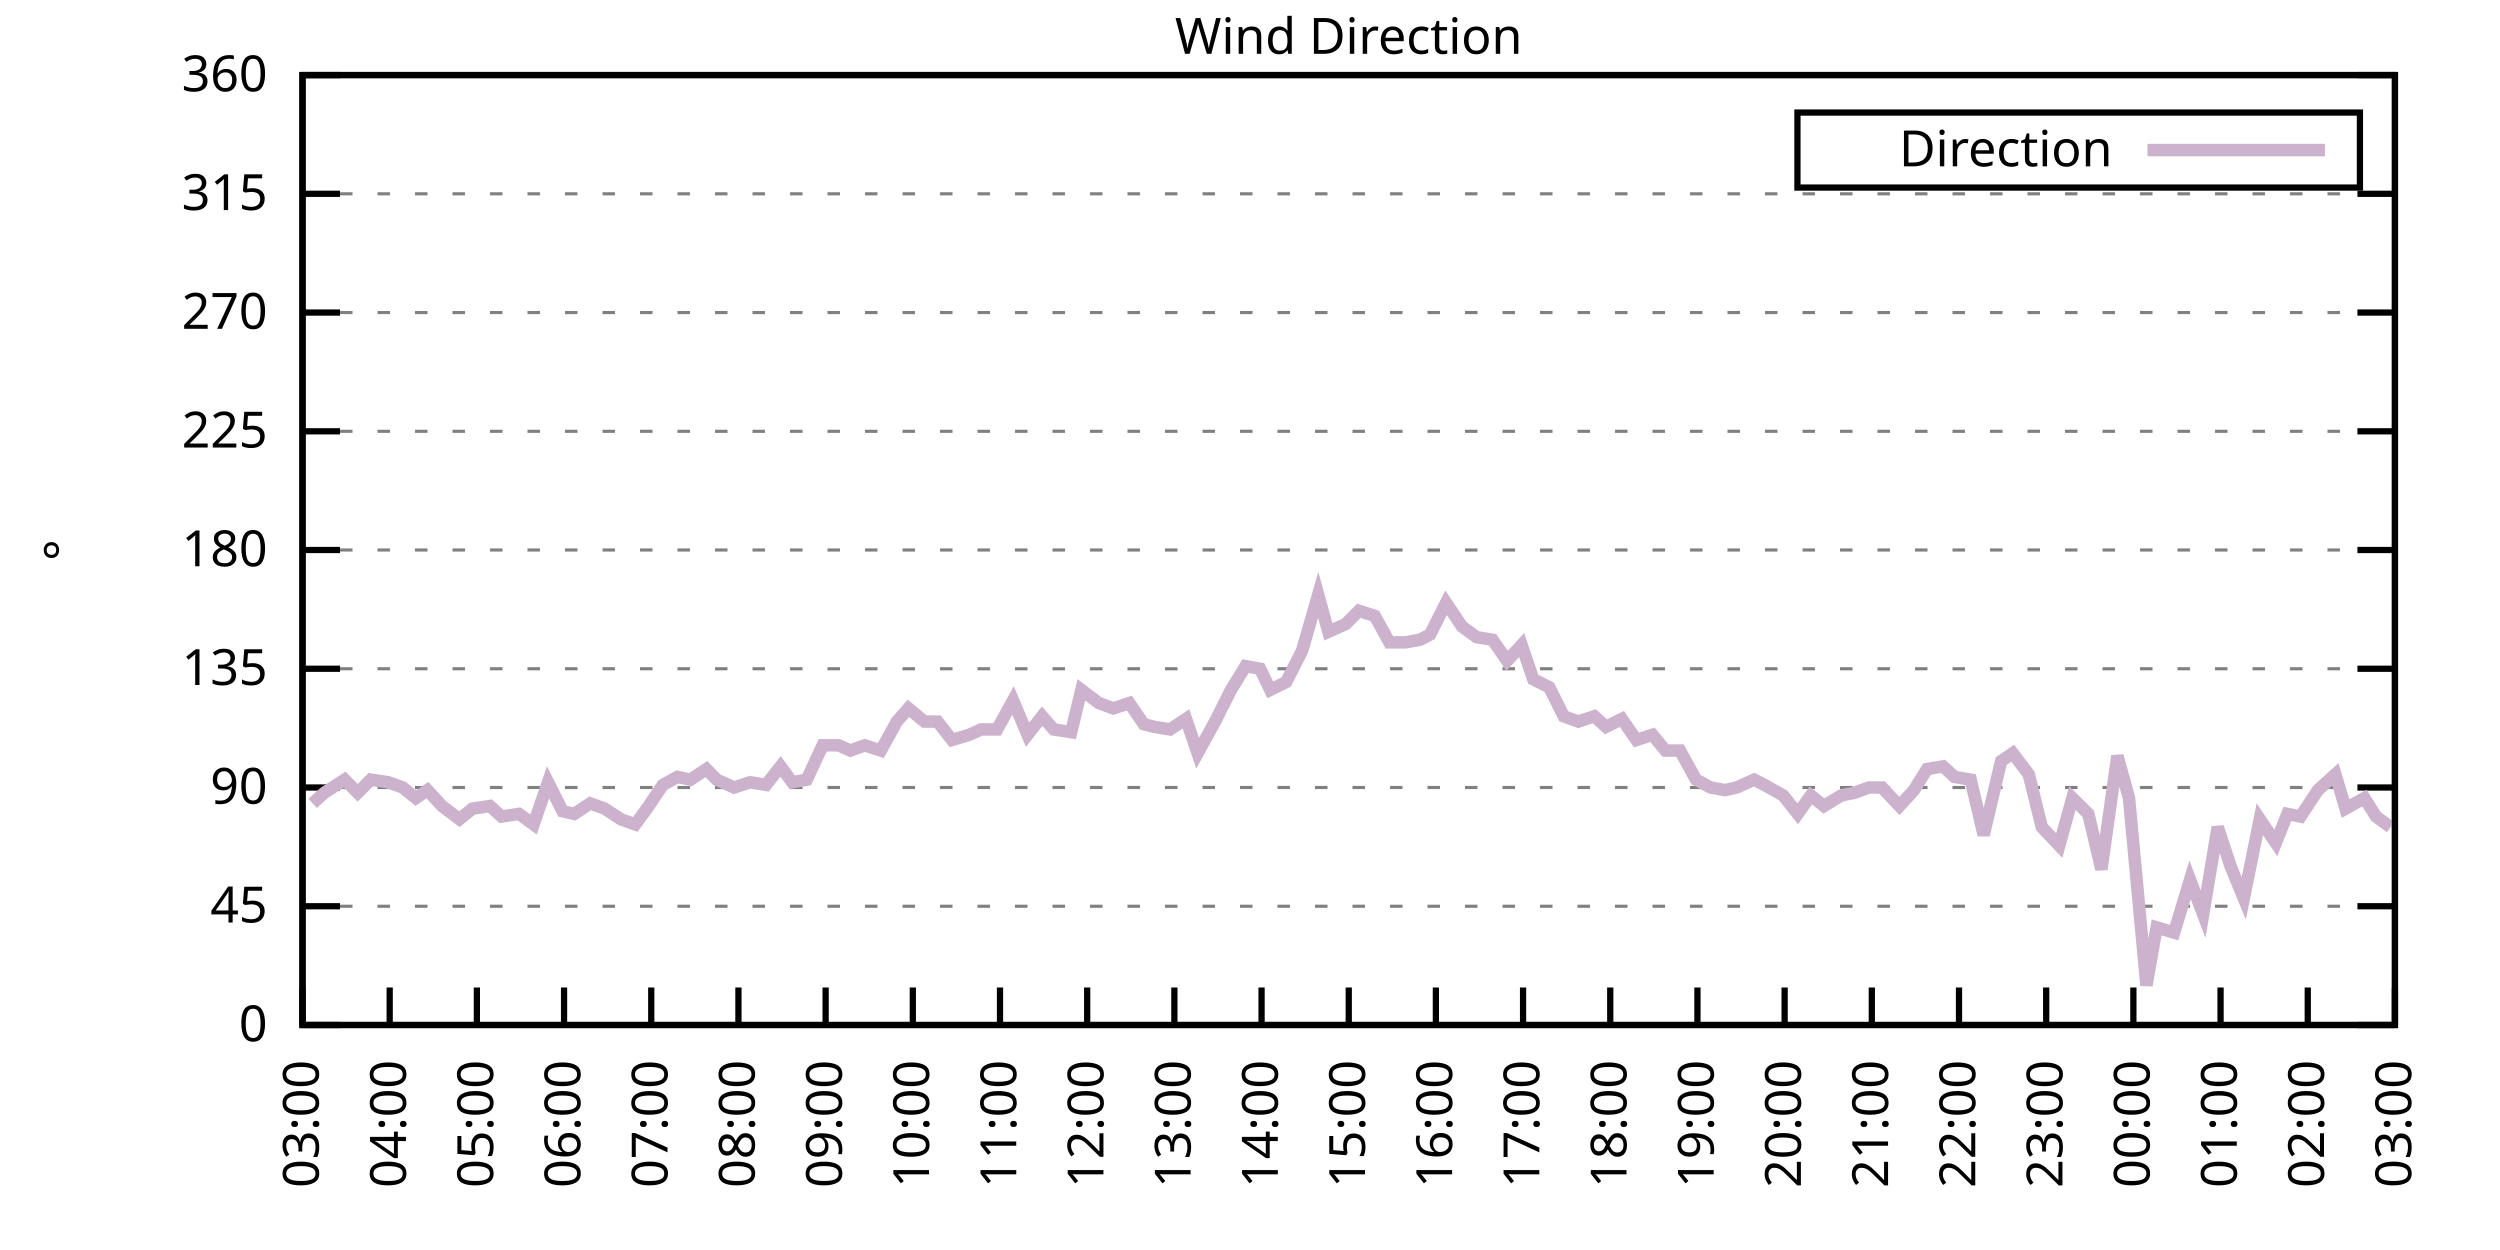
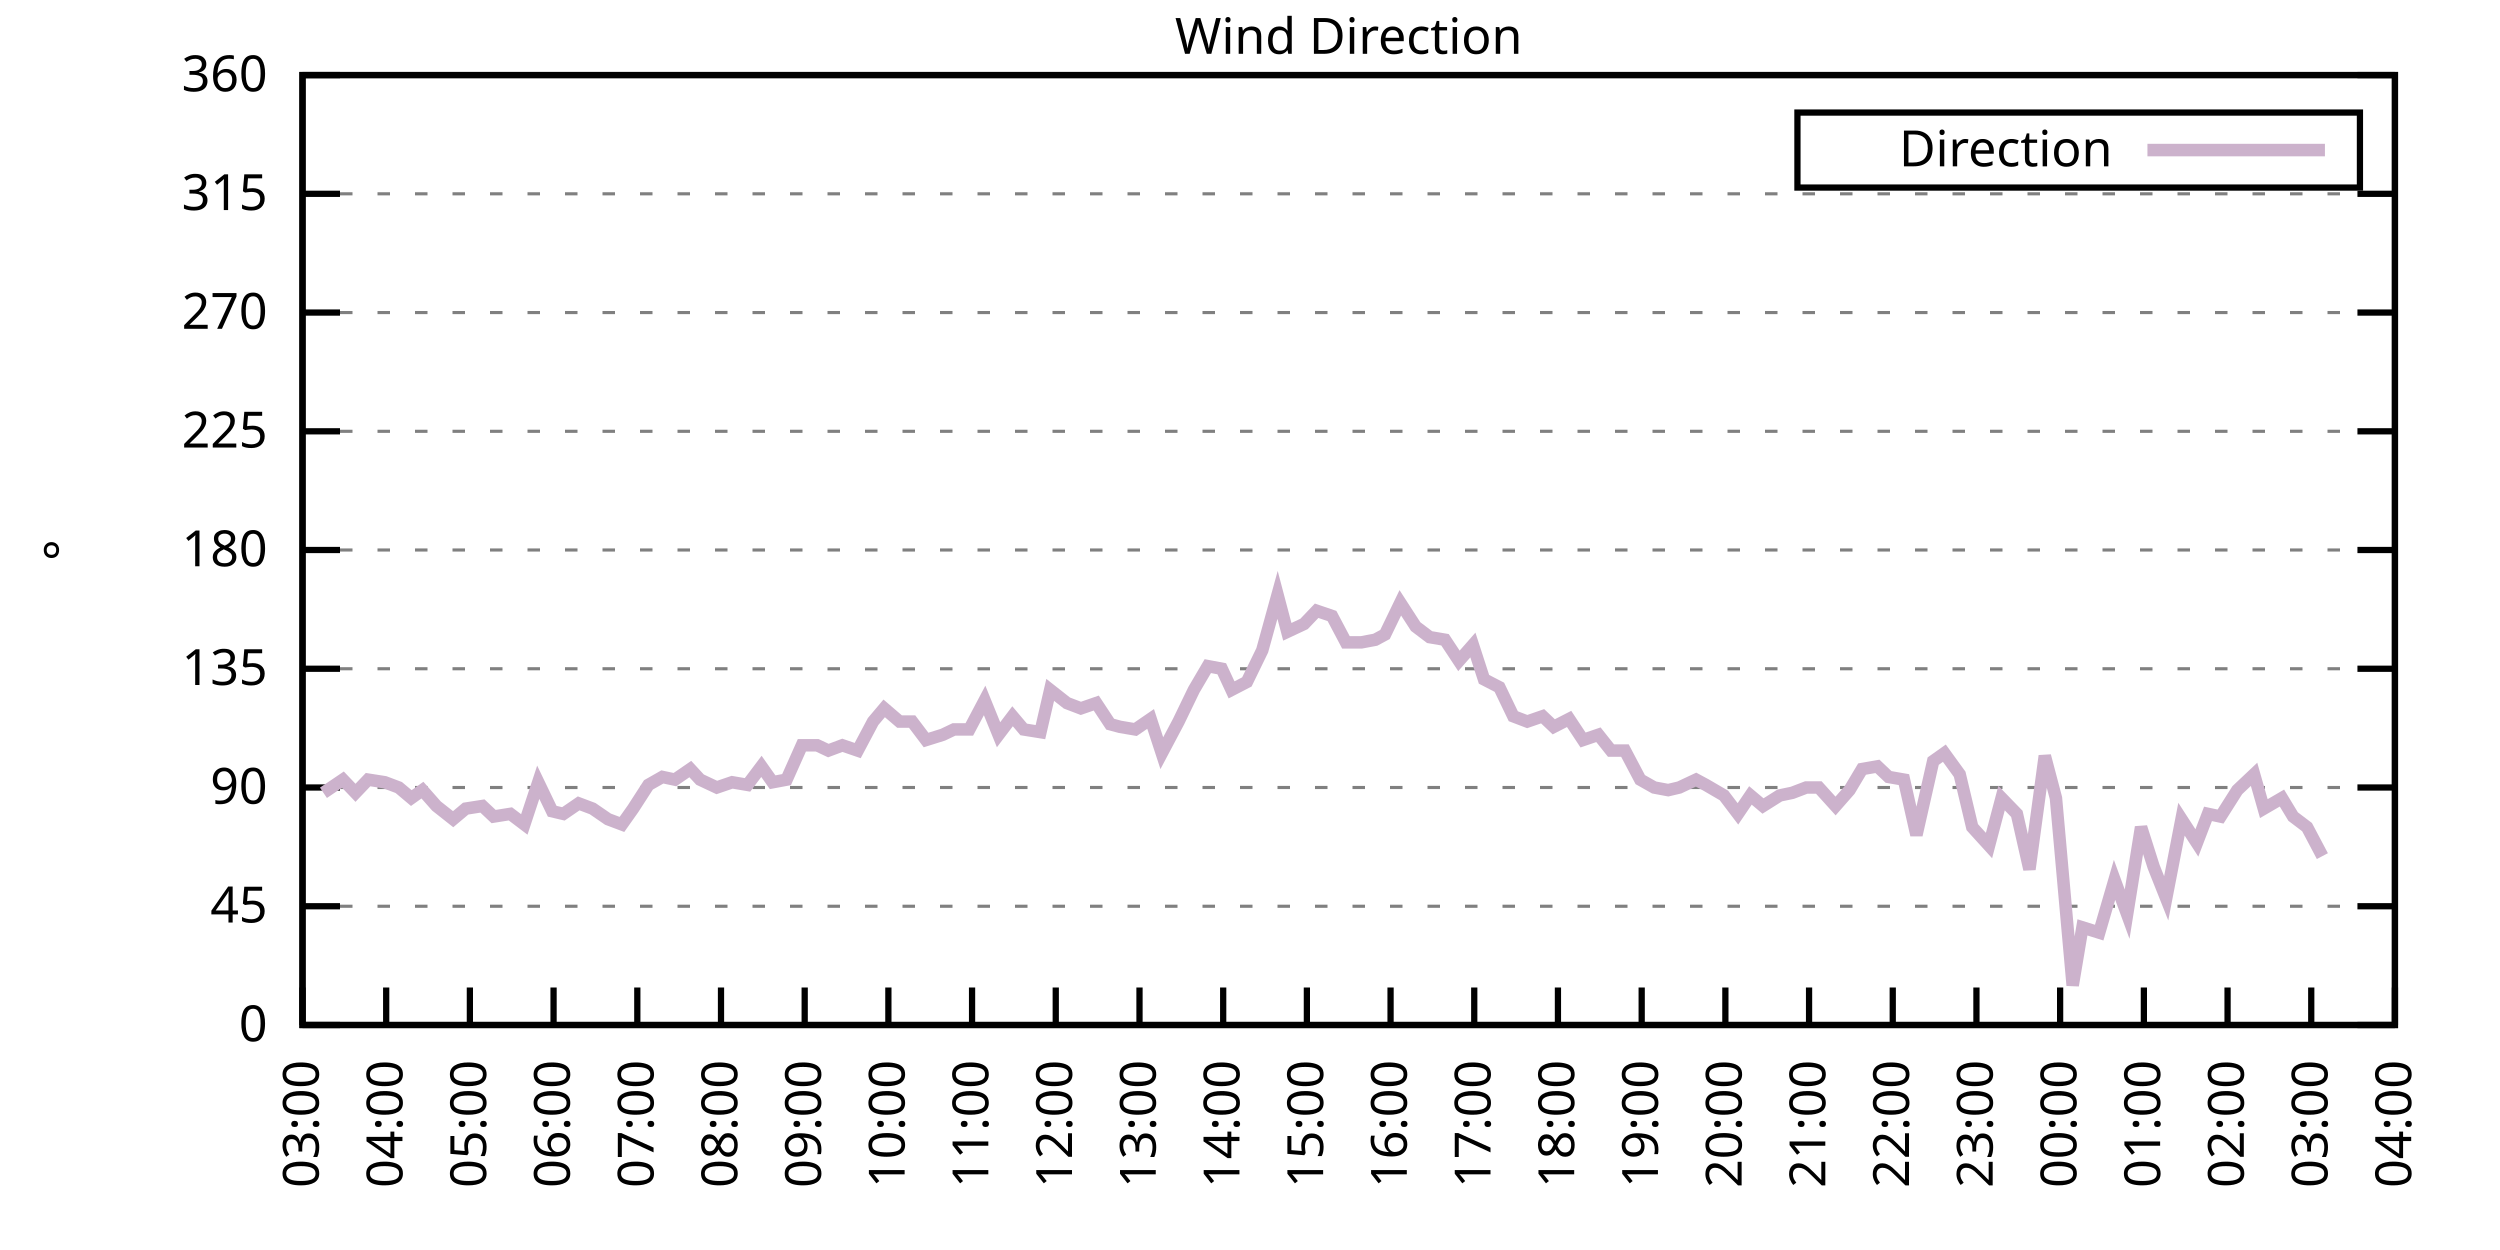
<svg xmlns="http://www.w3.org/2000/svg" xmlns:xlink="http://www.w3.org/1999/xlink" width="400" height="200" viewBox="0 0 400 200">
  <g id="gnuplot_canvas">
    <rect x="0" y="0" width="400" height="200" fill="none" />
    <defs>
      <circle id="gpDot" r="0.5" stroke-width="0.5" stroke="currentColor" />
      <path id="gpPt0" stroke-width="0.333" stroke="currentColor" d="M-1,0 h2 M0,-1 v2" />
      <path id="gpPt1" stroke-width="0.333" stroke="currentColor" d="M-1,-1 L1,1 M1,-1 L-1,1" />
      <path id="gpPt2" stroke-width="0.333" stroke="currentColor" d="M-1,0 L1,0 M0,-1 L0,1 M-1,-1 L1,1 M-1,1 L1,-1" />
      <rect id="gpPt3" stroke-width="0.333" stroke="currentColor" x="-1" y="-1" width="2" height="2" />
      <rect id="gpPt4" stroke-width="0.333" stroke="currentColor" fill="currentColor" x="-1" y="-1" width="2" height="2" />
      <circle id="gpPt5" stroke-width="0.333" stroke="currentColor" cx="0" cy="0" r="1" />
      <use xlink:href="#gpPt5" id="gpPt6" fill="currentColor" stroke="none" />
      <path id="gpPt7" stroke-width="0.333" stroke="currentColor" d="M0,-1.33 L-1.33,0.67 L1.33,0.67 z" />
      <use xlink:href="#gpPt7" id="gpPt8" fill="currentColor" stroke="none" />
      <use xlink:href="#gpPt7" id="gpPt9" stroke="currentColor" transform="rotate(180)" />
      <use xlink:href="#gpPt9" id="gpPt10" fill="currentColor" stroke="none" />
      <use xlink:href="#gpPt3" id="gpPt11" stroke="currentColor" transform="rotate(45)" />
      <use xlink:href="#gpPt11" id="gpPt12" fill="currentColor" stroke="none" />
      <path id="gpPt13" stroke-width="0.333" stroke="currentColor" d="M0,1.330 L1.265,0.411 L0.782,-1.067 L-0.782,-1.076 L-1.265,0.411 z" />
      <use xlink:href="#gpPt13" id="gpPt14" fill="currentColor" stroke="none" />
      <filter id="textbox" filterUnits="objectBoundingBox" x="0" y="0" height="1" width="1">
        <feFlood flood-color="white" flood-opacity="1" result="bgnd" />
        <feComposite in="SourceGraphic" in2="bgnd" operator="atop" />
      </filter>
      <filter id="greybox" filterUnits="objectBoundingBox" x="0" y="0" height="1" width="1">
        <feFlood flood-color="lightgrey" flood-opacity="1" result="grey" />
        <feComposite in="SourceGraphic" in2="grey" operator="atop" />
      </filter>
    </defs>
    <g fill="none" color="white" stroke="currentColor" stroke-width="1.00" stroke-linecap="butt" stroke-linejoin="miter">
</g>
    <g fill="none" color="black" stroke="currentColor" stroke-width="1.00" stroke-linecap="butt" stroke-linejoin="miter">
      <g stroke="none" shape-rendering="crispEdges">
        <polygon fill="rgb(255, 255, 255)" points="48.40,164.00 383.18,164.00 383.18,12.02 48.40,12.02 " />
      </g>
    </g>
    <g fill="none" color="black" stroke="currentColor" stroke-width="1.00" stroke-linecap="butt" stroke-linejoin="miter">
</g>
    <g fill="none" color="black" stroke="black" stroke-width="0.50" stroke-linecap="butt" stroke-linejoin="miter">
</g>
    <g fill="none" color="gray" stroke="currentColor" stroke-width="0.50" stroke-linecap="butt" stroke-linejoin="miter">
      <path stroke="gray" stroke-dasharray="2,4" class="gridline" d="M48.40,164.00 L383.19,164.00  " />
    </g>
    <g fill="none" color="gray" stroke="gray" stroke-width="1.00" stroke-linecap="butt" stroke-linejoin="miter">
</g>
    <g fill="none" color="black" stroke="currentColor" stroke-width="1.00" stroke-linecap="butt" stroke-linejoin="miter">
      <path stroke="black" d="M48.40,164.00 L54.40,164.00 M383.19,164.00 L377.19,164.00  " />
      <g transform="translate(42.80,166.60)" stroke="none" fill="black" font-family="Sans" font-size="8.00" text-anchor="end">
        <text>
          <tspan font-family="Sans"> 0</tspan>
        </text>
      </g>
    </g>
    <g fill="none" color="black" stroke="currentColor" stroke-width="1.00" stroke-linecap="butt" stroke-linejoin="miter">
</g>
    <g fill="none" color="black" stroke="black" stroke-width="0.50" stroke-linecap="butt" stroke-linejoin="miter">
</g>
    <g fill="none" color="gray" stroke="currentColor" stroke-width="0.50" stroke-linecap="butt" stroke-linejoin="miter">
      <path stroke="gray" stroke-dasharray="2,4" class="gridline" d="M48.40,145.00 L383.19,145.00  " />
    </g>
    <g fill="none" color="gray" stroke="gray" stroke-width="1.00" stroke-linecap="butt" stroke-linejoin="miter">
</g>
    <g fill="none" color="black" stroke="currentColor" stroke-width="1.00" stroke-linecap="butt" stroke-linejoin="miter">
      <path stroke="black" d="M48.40,145.00 L54.40,145.00 M383.19,145.00 L377.19,145.00  " />
      <g transform="translate(42.80,147.60)" stroke="none" fill="black" font-family="Sans" font-size="8.00" text-anchor="end">
        <text>
          <tspan font-family="Sans"> 45</tspan>
        </text>
      </g>
    </g>
    <g fill="none" color="black" stroke="currentColor" stroke-width="1.00" stroke-linecap="butt" stroke-linejoin="miter">
</g>
    <g fill="none" color="black" stroke="black" stroke-width="0.50" stroke-linecap="butt" stroke-linejoin="miter">
</g>
    <g fill="none" color="gray" stroke="currentColor" stroke-width="0.50" stroke-linecap="butt" stroke-linejoin="miter">
      <path stroke="gray" stroke-dasharray="2,4" class="gridline" d="M48.40,126.00 L383.19,126.00  " />
    </g>
    <g fill="none" color="gray" stroke="gray" stroke-width="1.00" stroke-linecap="butt" stroke-linejoin="miter">
</g>
    <g fill="none" color="black" stroke="currentColor" stroke-width="1.00" stroke-linecap="butt" stroke-linejoin="miter">
      <path stroke="black" d="M48.40,126.00 L54.40,126.00 M383.19,126.00 L377.19,126.00  " />
      <g transform="translate(42.80,128.60)" stroke="none" fill="black" font-family="Sans" font-size="8.00" text-anchor="end">
        <text>
          <tspan font-family="Sans"> 90</tspan>
        </text>
      </g>
    </g>
    <g fill="none" color="black" stroke="currentColor" stroke-width="1.00" stroke-linecap="butt" stroke-linejoin="miter">
</g>
    <g fill="none" color="black" stroke="black" stroke-width="0.50" stroke-linecap="butt" stroke-linejoin="miter">
</g>
    <g fill="none" color="gray" stroke="currentColor" stroke-width="0.50" stroke-linecap="butt" stroke-linejoin="miter">
      <path stroke="gray" stroke-dasharray="2,4" class="gridline" d="M48.40,107.00 L383.19,107.00  " />
    </g>
    <g fill="none" color="gray" stroke="gray" stroke-width="1.00" stroke-linecap="butt" stroke-linejoin="miter">
</g>
    <g fill="none" color="black" stroke="currentColor" stroke-width="1.00" stroke-linecap="butt" stroke-linejoin="miter">
      <path stroke="black" d="M48.40,107.00 L54.40,107.00 M383.19,107.00 L377.19,107.00  " />
      <g transform="translate(42.80,109.60)" stroke="none" fill="black" font-family="Sans" font-size="8.00" text-anchor="end">
        <text>
          <tspan font-family="Sans"> 135</tspan>
        </text>
      </g>
    </g>
    <g fill="none" color="black" stroke="currentColor" stroke-width="1.00" stroke-linecap="butt" stroke-linejoin="miter">
</g>
    <g fill="none" color="black" stroke="black" stroke-width="0.50" stroke-linecap="butt" stroke-linejoin="miter">
</g>
    <g fill="none" color="gray" stroke="currentColor" stroke-width="0.50" stroke-linecap="butt" stroke-linejoin="miter">
      <path stroke="gray" stroke-dasharray="2,4" class="gridline" d="M48.40,88.00 L383.19,88.00  " />
    </g>
    <g fill="none" color="gray" stroke="gray" stroke-width="1.00" stroke-linecap="butt" stroke-linejoin="miter">
</g>
    <g fill="none" color="black" stroke="currentColor" stroke-width="1.00" stroke-linecap="butt" stroke-linejoin="miter">
      <path stroke="black" d="M48.40,88.00 L54.40,88.00 M383.19,88.00 L377.19,88.00  " />
      <g transform="translate(42.80,90.60)" stroke="none" fill="black" font-family="Sans" font-size="8.00" text-anchor="end">
        <text>
          <tspan font-family="Sans"> 180</tspan>
        </text>
      </g>
    </g>
    <g fill="none" color="black" stroke="currentColor" stroke-width="1.00" stroke-linecap="butt" stroke-linejoin="miter">
</g>
    <g fill="none" color="black" stroke="black" stroke-width="0.50" stroke-linecap="butt" stroke-linejoin="miter">
</g>
    <g fill="none" color="gray" stroke="currentColor" stroke-width="0.50" stroke-linecap="butt" stroke-linejoin="miter">
      <path stroke="gray" stroke-dasharray="2,4" class="gridline" d="M48.40,69.01 L383.19,69.01  " />
    </g>
    <g fill="none" color="gray" stroke="gray" stroke-width="1.00" stroke-linecap="butt" stroke-linejoin="miter">
</g>
    <g fill="none" color="black" stroke="currentColor" stroke-width="1.00" stroke-linecap="butt" stroke-linejoin="miter">
      <path stroke="black" d="M48.40,69.01 L54.40,69.01 M383.19,69.01 L377.19,69.01  " />
      <g transform="translate(42.80,71.61)" stroke="none" fill="black" font-family="Sans" font-size="8.00" text-anchor="end">
        <text>
          <tspan font-family="Sans"> 225</tspan>
        </text>
      </g>
    </g>
    <g fill="none" color="black" stroke="currentColor" stroke-width="1.00" stroke-linecap="butt" stroke-linejoin="miter">
</g>
    <g fill="none" color="black" stroke="black" stroke-width="0.50" stroke-linecap="butt" stroke-linejoin="miter">
</g>
    <g fill="none" color="gray" stroke="currentColor" stroke-width="0.50" stroke-linecap="butt" stroke-linejoin="miter">
      <path stroke="gray" stroke-dasharray="2,4" class="gridline" d="M48.40,50.01 L383.19,50.01  " />
    </g>
    <g fill="none" color="gray" stroke="gray" stroke-width="1.00" stroke-linecap="butt" stroke-linejoin="miter">
</g>
    <g fill="none" color="black" stroke="currentColor" stroke-width="1.00" stroke-linecap="butt" stroke-linejoin="miter">
      <path stroke="black" d="M48.40,50.01 L54.40,50.01 M383.19,50.01 L377.19,50.01  " />
      <g transform="translate(42.80,52.61)" stroke="none" fill="black" font-family="Sans" font-size="8.00" text-anchor="end">
        <text>
          <tspan font-family="Sans"> 270</tspan>
        </text>
      </g>
    </g>
    <g fill="none" color="black" stroke="currentColor" stroke-width="1.00" stroke-linecap="butt" stroke-linejoin="miter">
</g>
    <g fill="none" color="black" stroke="black" stroke-width="0.50" stroke-linecap="butt" stroke-linejoin="miter">
</g>
    <g fill="none" color="gray" stroke="currentColor" stroke-width="0.50" stroke-linecap="butt" stroke-linejoin="miter">
      <path stroke="gray" stroke-dasharray="2,4" class="gridline" d="M48.40,31.01 L383.19,31.01  " />
    </g>
    <g fill="none" color="gray" stroke="gray" stroke-width="1.00" stroke-linecap="butt" stroke-linejoin="miter">
</g>
    <g fill="none" color="black" stroke="currentColor" stroke-width="1.00" stroke-linecap="butt" stroke-linejoin="miter">
      <path stroke="black" d="M48.40,31.01 L54.40,31.01 M383.19,31.01 L377.19,31.01  " />
      <g transform="translate(42.80,33.61)" stroke="none" fill="black" font-family="Sans" font-size="8.00" text-anchor="end">
        <text>
          <tspan font-family="Sans"> 315</tspan>
        </text>
      </g>
    </g>
    <g fill="none" color="black" stroke="currentColor" stroke-width="1.00" stroke-linecap="butt" stroke-linejoin="miter">
</g>
    <g fill="none" color="black" stroke="black" stroke-width="0.50" stroke-linecap="butt" stroke-linejoin="miter">
</g>
    <g fill="none" color="gray" stroke="currentColor" stroke-width="0.50" stroke-linecap="butt" stroke-linejoin="miter">
      <path stroke="gray" stroke-dasharray="2,4" class="gridline" d="M48.40,12.01 L383.19,12.01  " />
    </g>
    <g fill="none" color="gray" stroke="gray" stroke-width="1.00" stroke-linecap="butt" stroke-linejoin="miter">
</g>
    <g fill="none" color="black" stroke="currentColor" stroke-width="1.00" stroke-linecap="butt" stroke-linejoin="miter">
      <path stroke="black" d="M48.40,12.01 L54.40,12.01 M383.19,12.01 L377.19,12.01  " />
      <g transform="translate(42.80,14.61)" stroke="none" fill="black" font-family="Sans" font-size="8.00" text-anchor="end">
        <text>
          <tspan font-family="Sans"> 360</tspan>
        </text>
      </g>
    </g>
    <g fill="none" color="black" stroke="currentColor" stroke-width="1.00" stroke-linecap="butt" stroke-linejoin="miter">
      <path stroke="black" d="M48.40,164.00 L48.40,158.00  " />
      <g transform="translate(51.00,169.60) rotate(270.00)" stroke="none" fill="black" font-family="Sans" font-size="8.00" text-anchor="end">
        <text>
          <tspan font-family="Sans">03:00</tspan>
        </text>
      </g>
    </g>
    <g fill="none" color="black" stroke="currentColor" stroke-width="1.00" stroke-linecap="butt" stroke-linejoin="miter">
-       <path stroke="black" d="M62.35,164.00 L62.35,158.00  " />
-       <g transform="translate(64.95,169.60) rotate(270.00)" stroke="none" fill="black" font-family="Sans" font-size="8.00" text-anchor="end">
+       <path stroke="black" d="M61.79,164.00 L61.79,158.00  " />
+       <g transform="translate(64.39,169.60) rotate(270.00)" stroke="none" fill="black" font-family="Sans" font-size="8.00" text-anchor="end">
        <text>
          <tspan font-family="Sans">04:00</tspan>
        </text>
      </g>
    </g>
    <g fill="none" color="black" stroke="currentColor" stroke-width="1.00" stroke-linecap="butt" stroke-linejoin="miter">
-       <path stroke="black" d="M76.30,164.00 L76.30,158.00  " />
-       <g transform="translate(78.90,169.60) rotate(270.00)" stroke="none" fill="black" font-family="Sans" font-size="8.00" text-anchor="end">
+       <path stroke="black" d="M75.18,164.00 L75.18,158.00  " />
+       <g transform="translate(77.78,169.60) rotate(270.00)" stroke="none" fill="black" font-family="Sans" font-size="8.00" text-anchor="end">
        <text>
          <tspan font-family="Sans">05:00</tspan>
        </text>
      </g>
    </g>
    <g fill="none" color="black" stroke="currentColor" stroke-width="1.00" stroke-linecap="butt" stroke-linejoin="miter">
-       <path stroke="black" d="M90.25,164.00 L90.25,158.00  " />
-       <g transform="translate(92.85,169.60) rotate(270.00)" stroke="none" fill="black" font-family="Sans" font-size="8.00" text-anchor="end">
+       <path stroke="black" d="M88.57,164.00 L88.57,158.00  " />
+       <g transform="translate(91.17,169.60) rotate(270.00)" stroke="none" fill="black" font-family="Sans" font-size="8.00" text-anchor="end">
        <text>
          <tspan font-family="Sans">06:00</tspan>
        </text>
      </g>
    </g>
    <g fill="none" color="black" stroke="currentColor" stroke-width="1.00" stroke-linecap="butt" stroke-linejoin="miter">
-       <path stroke="black" d="M104.20,164.00 L104.20,158.00  " />
-       <g transform="translate(106.80,169.60) rotate(270.00)" stroke="none" fill="black" font-family="Sans" font-size="8.00" text-anchor="end">
+       <path stroke="black" d="M101.97,164.00 L101.97,158.00  " />
+       <g transform="translate(104.57,169.60) rotate(270.00)" stroke="none" fill="black" font-family="Sans" font-size="8.00" text-anchor="end">
        <text>
          <tspan font-family="Sans">07:00</tspan>
        </text>
      </g>
    </g>
    <g fill="none" color="black" stroke="currentColor" stroke-width="1.00" stroke-linecap="butt" stroke-linejoin="miter">
-       <path stroke="black" d="M118.15,164.00 L118.15,158.00  " />
-       <g transform="translate(120.75,169.60) rotate(270.00)" stroke="none" fill="black" font-family="Sans" font-size="8.00" text-anchor="end">
+       <path stroke="black" d="M115.36,164.00 L115.36,158.00  " />
+       <g transform="translate(117.96,169.60) rotate(270.00)" stroke="none" fill="black" font-family="Sans" font-size="8.00" text-anchor="end">
        <text>
          <tspan font-family="Sans">08:00</tspan>
        </text>
      </g>
    </g>
    <g fill="none" color="black" stroke="currentColor" stroke-width="1.00" stroke-linecap="butt" stroke-linejoin="miter">
-       <path stroke="black" d="M132.10,164.00 L132.10,158.00  " />
-       <g transform="translate(134.70,169.60) rotate(270.00)" stroke="none" fill="black" font-family="Sans" font-size="8.00" text-anchor="end">
+       <path stroke="black" d="M128.75,164.00 L128.75,158.00  " />
+       <g transform="translate(131.35,169.60) rotate(270.00)" stroke="none" fill="black" font-family="Sans" font-size="8.00" text-anchor="end">
        <text>
          <tspan font-family="Sans">09:00</tspan>
        </text>
      </g>
    </g>
    <g fill="none" color="black" stroke="currentColor" stroke-width="1.00" stroke-linecap="butt" stroke-linejoin="miter">
-       <path stroke="black" d="M146.05,164.00 L146.05,158.00  " />
-       <g transform="translate(148.65,169.60) rotate(270.00)" stroke="none" fill="black" font-family="Sans" font-size="8.00" text-anchor="end">
+       <path stroke="black" d="M142.14,164.00 L142.14,158.00  " />
+       <g transform="translate(144.74,169.60) rotate(270.00)" stroke="none" fill="black" font-family="Sans" font-size="8.00" text-anchor="end">
        <text>
          <tspan font-family="Sans">10:00</tspan>
        </text>
      </g>
    </g>
    <g fill="none" color="black" stroke="currentColor" stroke-width="1.00" stroke-linecap="butt" stroke-linejoin="miter">
-       <path stroke="black" d="M160.00,164.00 L160.00,158.00  " />
-       <g transform="translate(162.60,169.60) rotate(270.00)" stroke="none" fill="black" font-family="Sans" font-size="8.00" text-anchor="end">
+       <path stroke="black" d="M155.53,164.00 L155.53,158.00  " />
+       <g transform="translate(158.13,169.60) rotate(270.00)" stroke="none" fill="black" font-family="Sans" font-size="8.00" text-anchor="end">
        <text>
          <tspan font-family="Sans">11:00</tspan>
        </text>
      </g>
    </g>
    <g fill="none" color="black" stroke="currentColor" stroke-width="1.00" stroke-linecap="butt" stroke-linejoin="miter">
-       <path stroke="black" d="M173.95,164.00 L173.95,158.00  " />
-       <g transform="translate(176.55,169.60) rotate(270.00)" stroke="none" fill="black" font-family="Sans" font-size="8.00" text-anchor="end">
+       <path stroke="black" d="M168.92,164.00 L168.92,158.00  " />
+       <g transform="translate(171.52,169.60) rotate(270.00)" stroke="none" fill="black" font-family="Sans" font-size="8.00" text-anchor="end">
        <text>
          <tspan font-family="Sans">12:00</tspan>
        </text>
      </g>
    </g>
    <g fill="none" color="black" stroke="currentColor" stroke-width="1.00" stroke-linecap="butt" stroke-linejoin="miter">
-       <path stroke="black" d="M187.90,164.00 L187.90,158.00  " />
-       <g transform="translate(190.50,169.60) rotate(270.00)" stroke="none" fill="black" font-family="Sans" font-size="8.00" text-anchor="end">
+       <path stroke="black" d="M182.32,164.00 L182.32,158.00  " />
+       <g transform="translate(184.92,169.60) rotate(270.00)" stroke="none" fill="black" font-family="Sans" font-size="8.00" text-anchor="end">
        <text>
          <tspan font-family="Sans">13:00</tspan>
        </text>
      </g>
    </g>
    <g fill="none" color="black" stroke="currentColor" stroke-width="1.00" stroke-linecap="butt" stroke-linejoin="miter">
-       <path stroke="black" d="M201.85,164.00 L201.85,158.00  " />
-       <g transform="translate(204.45,169.60) rotate(270.00)" stroke="none" fill="black" font-family="Sans" font-size="8.00" text-anchor="end">
+       <path stroke="black" d="M195.71,164.00 L195.71,158.00  " />
+       <g transform="translate(198.31,169.60) rotate(270.00)" stroke="none" fill="black" font-family="Sans" font-size="8.00" text-anchor="end">
        <text>
          <tspan font-family="Sans">14:00</tspan>
        </text>
      </g>
    </g>
    <g fill="none" color="black" stroke="currentColor" stroke-width="1.00" stroke-linecap="butt" stroke-linejoin="miter">
-       <path stroke="black" d="M215.80,164.00 L215.80,158.00  " />
-       <g transform="translate(218.40,169.60) rotate(270.00)" stroke="none" fill="black" font-family="Sans" font-size="8.00" text-anchor="end">
+       <path stroke="black" d="M209.10,164.00 L209.10,158.00  " />
+       <g transform="translate(211.70,169.60) rotate(270.00)" stroke="none" fill="black" font-family="Sans" font-size="8.00" text-anchor="end">
        <text>
          <tspan font-family="Sans">15:00</tspan>
        </text>
      </g>
    </g>
    <g fill="none" color="black" stroke="currentColor" stroke-width="1.00" stroke-linecap="butt" stroke-linejoin="miter">
-       <path stroke="black" d="M229.74,164.00 L229.74,158.00  " />
-       <g transform="translate(232.34,169.60) rotate(270.00)" stroke="none" fill="black" font-family="Sans" font-size="8.00" text-anchor="end">
+       <path stroke="black" d="M222.49,164.00 L222.49,158.00  " />
+       <g transform="translate(225.09,169.60) rotate(270.00)" stroke="none" fill="black" font-family="Sans" font-size="8.00" text-anchor="end">
        <text>
          <tspan font-family="Sans">16:00</tspan>
        </text>
      </g>
    </g>
    <g fill="none" color="black" stroke="currentColor" stroke-width="1.00" stroke-linecap="butt" stroke-linejoin="miter">
-       <path stroke="black" d="M243.69,164.00 L243.69,158.00  " />
-       <g transform="translate(246.29,169.60) rotate(270.00)" stroke="none" fill="black" font-family="Sans" font-size="8.00" text-anchor="end">
+       <path stroke="black" d="M235.88,164.00 L235.88,158.00  " />
+       <g transform="translate(238.48,169.60) rotate(270.00)" stroke="none" fill="black" font-family="Sans" font-size="8.00" text-anchor="end">
        <text>
          <tspan font-family="Sans">17:00</tspan>
        </text>
      </g>
    </g>
    <g fill="none" color="black" stroke="currentColor" stroke-width="1.00" stroke-linecap="butt" stroke-linejoin="miter">
-       <path stroke="black" d="M257.64,164.00 L257.64,158.00  " />
-       <g transform="translate(260.24,169.60) rotate(270.00)" stroke="none" fill="black" font-family="Sans" font-size="8.00" text-anchor="end">
+       <path stroke="black" d="M249.27,164.00 L249.27,158.00  " />
+       <g transform="translate(251.87,169.60) rotate(270.00)" stroke="none" fill="black" font-family="Sans" font-size="8.00" text-anchor="end">
        <text>
          <tspan font-family="Sans">18:00</tspan>
        </text>
      </g>
    </g>
    <g fill="none" color="black" stroke="currentColor" stroke-width="1.00" stroke-linecap="butt" stroke-linejoin="miter">
-       <path stroke="black" d="M271.59,164.00 L271.59,158.00  " />
-       <g transform="translate(274.19,169.60) rotate(270.00)" stroke="none" fill="black" font-family="Sans" font-size="8.00" text-anchor="end">
+       <path stroke="black" d="M262.67,164.00 L262.67,158.00  " />
+       <g transform="translate(265.27,169.60) rotate(270.00)" stroke="none" fill="black" font-family="Sans" font-size="8.00" text-anchor="end">
        <text>
          <tspan font-family="Sans">19:00</tspan>
        </text>
      </g>
    </g>
    <g fill="none" color="black" stroke="currentColor" stroke-width="1.00" stroke-linecap="butt" stroke-linejoin="miter">
-       <path stroke="black" d="M285.54,164.00 L285.54,158.00  " />
-       <g transform="translate(288.14,169.60) rotate(270.00)" stroke="none" fill="black" font-family="Sans" font-size="8.00" text-anchor="end">
+       <path stroke="black" d="M276.06,164.00 L276.06,158.00  " />
+       <g transform="translate(278.66,169.60) rotate(270.00)" stroke="none" fill="black" font-family="Sans" font-size="8.00" text-anchor="end">
        <text>
          <tspan font-family="Sans">20:00</tspan>
        </text>
      </g>
    </g>
    <g fill="none" color="black" stroke="currentColor" stroke-width="1.00" stroke-linecap="butt" stroke-linejoin="miter">
-       <path stroke="black" d="M299.49,164.00 L299.49,158.00  " />
-       <g transform="translate(302.09,169.60) rotate(270.00)" stroke="none" fill="black" font-family="Sans" font-size="8.00" text-anchor="end">
+       <path stroke="black" d="M289.45,164.00 L289.45,158.00  " />
+       <g transform="translate(292.05,169.60) rotate(270.00)" stroke="none" fill="black" font-family="Sans" font-size="8.00" text-anchor="end">
        <text>
          <tspan font-family="Sans">21:00</tspan>
        </text>
      </g>
    </g>
    <g fill="none" color="black" stroke="currentColor" stroke-width="1.00" stroke-linecap="butt" stroke-linejoin="miter">
-       <path stroke="black" d="M313.44,164.00 L313.44,158.00  " />
-       <g transform="translate(316.04,169.60) rotate(270.00)" stroke="none" fill="black" font-family="Sans" font-size="8.00" text-anchor="end">
+       <path stroke="black" d="M302.84,164.00 L302.84,158.00  " />
+       <g transform="translate(305.44,169.60) rotate(270.00)" stroke="none" fill="black" font-family="Sans" font-size="8.00" text-anchor="end">
        <text>
          <tspan font-family="Sans">22:00</tspan>
        </text>
      </g>
    </g>
    <g fill="none" color="black" stroke="currentColor" stroke-width="1.00" stroke-linecap="butt" stroke-linejoin="miter">
-       <path stroke="black" d="M327.39,164.00 L327.39,158.00  " />
-       <g transform="translate(329.99,169.60) rotate(270.00)" stroke="none" fill="black" font-family="Sans" font-size="8.00" text-anchor="end">
+       <path stroke="black" d="M316.23,164.00 L316.23,158.00  " />
+       <g transform="translate(318.83,169.60) rotate(270.00)" stroke="none" fill="black" font-family="Sans" font-size="8.00" text-anchor="end">
        <text>
          <tspan font-family="Sans">23:00</tspan>
        </text>
      </g>
    </g>
    <g fill="none" color="black" stroke="currentColor" stroke-width="1.00" stroke-linecap="butt" stroke-linejoin="miter">
-       <path stroke="black" d="M341.34,164.00 L341.34,158.00  " />
-       <g transform="translate(343.94,169.60) rotate(270.00)" stroke="none" fill="black" font-family="Sans" font-size="8.00" text-anchor="end">
+       <path stroke="black" d="M329.62,164.00 L329.62,158.00  " />
+       <g transform="translate(332.22,169.60) rotate(270.00)" stroke="none" fill="black" font-family="Sans" font-size="8.00" text-anchor="end">
        <text>
          <tspan font-family="Sans">00:00</tspan>
        </text>
      </g>
    </g>
    <g fill="none" color="black" stroke="currentColor" stroke-width="1.00" stroke-linecap="butt" stroke-linejoin="miter">
-       <path stroke="black" d="M355.29,164.00 L355.29,158.00  " />
-       <g transform="translate(357.89,169.60) rotate(270.00)" stroke="none" fill="black" font-family="Sans" font-size="8.00" text-anchor="end">
+       <path stroke="black" d="M343.02,164.00 L343.02,158.00  " />
+       <g transform="translate(345.62,169.60) rotate(270.00)" stroke="none" fill="black" font-family="Sans" font-size="8.00" text-anchor="end">
        <text>
          <tspan font-family="Sans">01:00</tspan>
        </text>
      </g>
    </g>
    <g fill="none" color="black" stroke="currentColor" stroke-width="1.00" stroke-linecap="butt" stroke-linejoin="miter">
-       <path stroke="black" d="M369.24,164.00 L369.24,158.00  " />
-       <g transform="translate(371.84,169.60) rotate(270.00)" stroke="none" fill="black" font-family="Sans" font-size="8.00" text-anchor="end">
+       <path stroke="black" d="M356.41,164.00 L356.41,158.00  " />
+       <g transform="translate(359.01,169.60) rotate(270.00)" stroke="none" fill="black" font-family="Sans" font-size="8.00" text-anchor="end">
        <text>
          <tspan font-family="Sans">02:00</tspan>
+         </text>
+       </g>
+     </g>
+     <g fill="none" color="black" stroke="currentColor" stroke-width="1.00" stroke-linecap="butt" stroke-linejoin="miter">
+       <path stroke="black" d="M369.80,164.00 L369.80,158.00  " />
+       <g transform="translate(372.40,169.60) rotate(270.00)" stroke="none" fill="black" font-family="Sans" font-size="8.00" text-anchor="end">
+         <text>
+           <tspan font-family="Sans">03:00</tspan>
        </text>
      </g>
    </g>
    <g fill="none" color="black" stroke="currentColor" stroke-width="1.00" stroke-linecap="butt" stroke-linejoin="miter">
      <path stroke="black" d="M383.19,164.00 L383.19,158.00  " />
      <g transform="translate(385.79,169.60) rotate(270.00)" stroke="none" fill="black" font-family="Sans" font-size="8.00" text-anchor="end">
        <text>
-           <tspan font-family="Sans">03:00</tspan>
+           <tspan font-family="Sans">04:00</tspan>
        </text>
      </g>
    </g>
    <g fill="none" color="black" stroke="currentColor" stroke-width="1.00" stroke-linecap="butt" stroke-linejoin="miter">
</g>
    <g fill="none" color="black" stroke="currentColor" stroke-width="1.00" stroke-linecap="butt" stroke-linejoin="miter">
      <path stroke="black" d="M48.40,12.01 L48.40,164.00 L383.19,164.00 L383.19,12.01 L48.40,12.01 Z  " />
    </g>
    <g fill="none" color="black" stroke="currentColor" stroke-width="1.00" stroke-linecap="butt" stroke-linejoin="miter">
</g>
    <g fill="none" color="black" stroke="currentColor" stroke-width="1.00" stroke-linecap="butt" stroke-linejoin="miter">
      <path stroke="black" d="M287.59,30.01 L287.59,18.01 L377.59,18.01 L377.59,30.01 L287.59,30.01 Z  " />
    </g>
    <g id="Wind_direction_plot_1">
      <g fill="none" color="white" stroke="black" stroke-width="2.00" stroke-linecap="butt" stroke-linejoin="miter">
</g>
      <g fill="none" color="black" stroke="currentColor" stroke-width="2.00" stroke-linecap="butt" stroke-linejoin="miter">
        <g transform="translate(337.99,26.61)" stroke="none" fill="black" font-family="Sans" font-size="8.00" text-anchor="end">
          <text>
            <tspan font-family="Sans">Direction</tspan>
          </text>
        </g>
      </g>
      <g fill="none" color="black" stroke="currentColor" stroke-width="2.00" stroke-linecap="butt" stroke-linejoin="miter">
-         <path stroke="rgb(204, 178, 204)" d="M343.59,24.01 L371.99,24.01 M50.03,128.54 L51.89,126.85 L55.14,124.74 L57.23,126.85 L59.33,124.74 L62.12,125.16   L64.44,126.00 L66.53,127.69 L68.39,126.42 L70.72,128.96 L73.51,131.07 L75.60,129.38 L78.39,128.96 L80.25,130.65   L83.04,130.22 L85.37,131.91 L87.69,125.16 L90.02,129.80 L91.88,130.22 L94.43,128.54 L96.76,129.38 L99.32,131.07   L101.64,131.91 L103.50,129.38 L106.06,125.58 L108.38,124.31 L110.48,124.74 L113.03,123.05 L114.66,124.74 L117.45,126.00   L120.01,125.16 L122.57,125.58 L124.89,122.62 L126.75,125.16 L129.08,124.74 L131.63,119.25 L134.19,119.25 L136.05,120.09   L138.37,119.25 L140.93,120.09 L143.49,115.45 L145.35,113.34 L147.91,115.45 L150.00,115.45 L152.32,118.40 L155.11,117.56   L156.97,116.71 L159.53,116.71 L162.09,112.07 L164.41,117.56 L166.74,114.60 L168.60,116.71 L171.39,117.14 L173.02,110.38   L175.81,112.49 L178.13,113.34 L180.69,112.49 L183.01,115.87 L184.64,116.29 L187.20,116.71 L189.76,115.03 L191.62,120.51   L194.41,115.45 L196.96,110.38 L199.29,106.58 L201.61,107.00 L203.24,110.38 L205.80,109.11 L208.36,104.05 L210.91,95.18   L212.54,101.09 L215.33,99.83 L217.42,97.72 L219.98,98.56 L222.30,102.78 L224.86,102.78 L227.19,102.36 L228.81,101.52   L231.37,96.45 L233.93,100.25 L236.25,101.94 L238.81,102.36 L241.14,105.74 L243.46,103.20 L245.32,108.69 L247.88,109.96   L250.20,114.60 L252.53,115.45 L255.09,114.60 L256.95,116.29 L259.50,115.03 L261.83,118.40 L264.39,117.56 L266.48,120.09   L268.80,120.09 L271.36,124.74 L273.69,126.00 L276.01,126.42 L277.87,126.00 L280.66,124.74 L282.29,125.58 L285.31,127.27   L287.64,130.22 L289.73,127.27 L291.82,128.96 L294.61,127.27 L296.70,126.85 L299.03,126.00 L301.12,126.00 L303.91,128.96   L306.23,126.42 L308.33,123.05 L310.88,122.62 L312.74,124.31 L315.30,124.74 L317.39,133.60 L320.18,121.78 L322.04,120.51   L324.60,123.89 L326.69,132.34 L329.48,135.29 L331.58,127.69 L334.13,130.22 L336.23,139.09 L338.78,120.94 L340.64,127.69   L343.43,157.67 L345.06,148.38 L347.85,149.22 L350.41,140.78 L352.50,146.27 L354.83,132.34 L356.92,138.67 L359.01,143.73   L361.57,131.07 L364.13,134.87 L365.99,130.22 L368.08,130.65 L370.87,126.42 L373.66,123.89 L375.29,129.38 L378.31,127.69   L380.17,130.65 L382.49,132.34  " />
+         <path stroke="rgb(204, 178, 204)" d="M343.59,24.01 L371.99,24.01 M51.75,126.85 L54.87,124.74 L56.88,126.85 L58.89,124.74 L61.57,125.16 L63.80,126.00   L65.81,127.69 L67.59,126.42 L69.83,128.96 L72.50,131.07 L74.51,129.38 L77.19,128.96 L78.98,130.65 L81.66,130.22   L83.89,131.91 L86.12,125.16 L88.35,129.80 L90.14,130.22 L92.59,128.54 L94.82,129.38 L97.28,131.07 L99.51,131.91   L101.30,129.38 L103.75,125.58 L105.98,124.31 L107.99,124.74 L110.45,123.05 L112.01,124.74 L114.69,126.00 L117.14,125.16   L119.60,125.58 L121.83,122.62 L123.62,125.16 L125.85,124.74 L128.30,119.25 L130.76,119.25 L132.54,120.09 L134.78,119.25   L137.23,120.09 L139.69,115.45 L141.47,113.34 L143.93,115.45 L145.94,115.45 L148.17,118.40 L150.85,117.56 L152.63,116.71   L155.09,116.71 L157.54,112.07 L159.77,117.56 L162.01,114.60 L163.79,116.71 L166.47,117.14 L168.03,110.38 L170.71,112.49   L172.94,113.34 L175.40,112.49 L177.63,115.87 L179.19,116.29 L181.65,116.71 L184.10,115.03 L185.89,120.51 L188.57,115.45   L191.02,110.38 L193.25,106.58 L195.48,107.00 L197.05,110.38 L199.50,109.11 L201.96,104.05 L204.41,95.18 L205.97,101.09   L208.65,99.83 L210.66,97.72 L213.12,98.56 L215.35,102.78 L217.80,102.78 L220.04,102.36 L221.60,101.52 L224.05,96.45   L226.51,100.25 L228.74,101.94 L231.20,102.36 L233.43,105.74 L235.66,103.20 L237.44,108.69 L239.90,109.96 L242.13,114.60   L244.36,115.45 L246.82,114.60 L248.60,116.29 L251.06,115.03 L253.29,118.40 L255.75,117.56 L257.76,120.09 L259.99,120.09   L262.44,124.74 L264.67,126.00 L266.91,126.42 L268.69,126.00 L271.37,124.74 L272.93,125.58 L275.83,127.27 L278.07,130.22   L280.07,127.27 L282.08,128.96 L284.76,127.27 L286.77,126.85 L289.00,126.00 L291.01,126.00 L293.69,128.96 L295.92,126.42   L297.93,123.05 L300.39,122.62 L302.17,124.31 L304.63,124.74 L306.63,133.60 L309.31,121.78 L311.10,120.51 L313.55,123.89   L315.56,132.34 L318.24,135.29 L320.25,127.69 L322.70,130.22 L324.71,139.09 L327.17,120.94 L328.95,127.69 L331.63,157.67   L333.19,148.38 L335.87,149.22 L338.33,140.78 L340.34,146.27 L342.57,132.34 L344.58,138.67 L346.59,143.73 L349.04,131.07   L351.50,134.87 L353.28,130.22 L355.29,130.65 L357.97,126.42 L360.65,123.89 L362.21,129.38 L365.11,127.69 L366.90,130.65   L369.13,132.34 L371.58,136.98  " />
      </g>
    </g>
    <g fill="none" color="black" stroke="currentColor" stroke-width="2.00" stroke-linecap="butt" stroke-linejoin="miter">
</g>
    <g fill="none" color="black" stroke="black" stroke-width="1.00" stroke-linecap="butt" stroke-linejoin="miter">
</g>
    <g fill="none" color="black" stroke="currentColor" stroke-width="1.00" stroke-linecap="butt" stroke-linejoin="miter">
      <path stroke="black" d="M48.40,12.01 L48.40,164.00 L383.19,164.00 L383.19,12.01 L48.40,12.01 Z  " />
      <g transform="translate(12.80,88.01) rotate(270.00)" stroke="none" fill="black" font-family="Sans" font-size="8.00" text-anchor="middle">
        <text>
          <tspan font-family="Sans">°</tspan>
        </text>
      </g>
    </g>
    <g fill="none" color="black" stroke="currentColor" stroke-width="1.00" stroke-linecap="butt" stroke-linejoin="miter">
</g>
    <g fill="none" color="black" stroke="currentColor" stroke-width="1.00" stroke-linecap="butt" stroke-linejoin="miter">
      <g transform="translate(215.79,8.61)" stroke="none" fill="black" font-family="Sans" font-size="8.00" text-anchor="middle">
        <text>
          <tspan font-family="Sans">Wind Direction</tspan>
        </text>
      </g>
    </g>
    <g fill="none" color="black" stroke="currentColor" stroke-width="1.00" stroke-linecap="butt" stroke-linejoin="miter">
</g>
  </g>
</svg>
